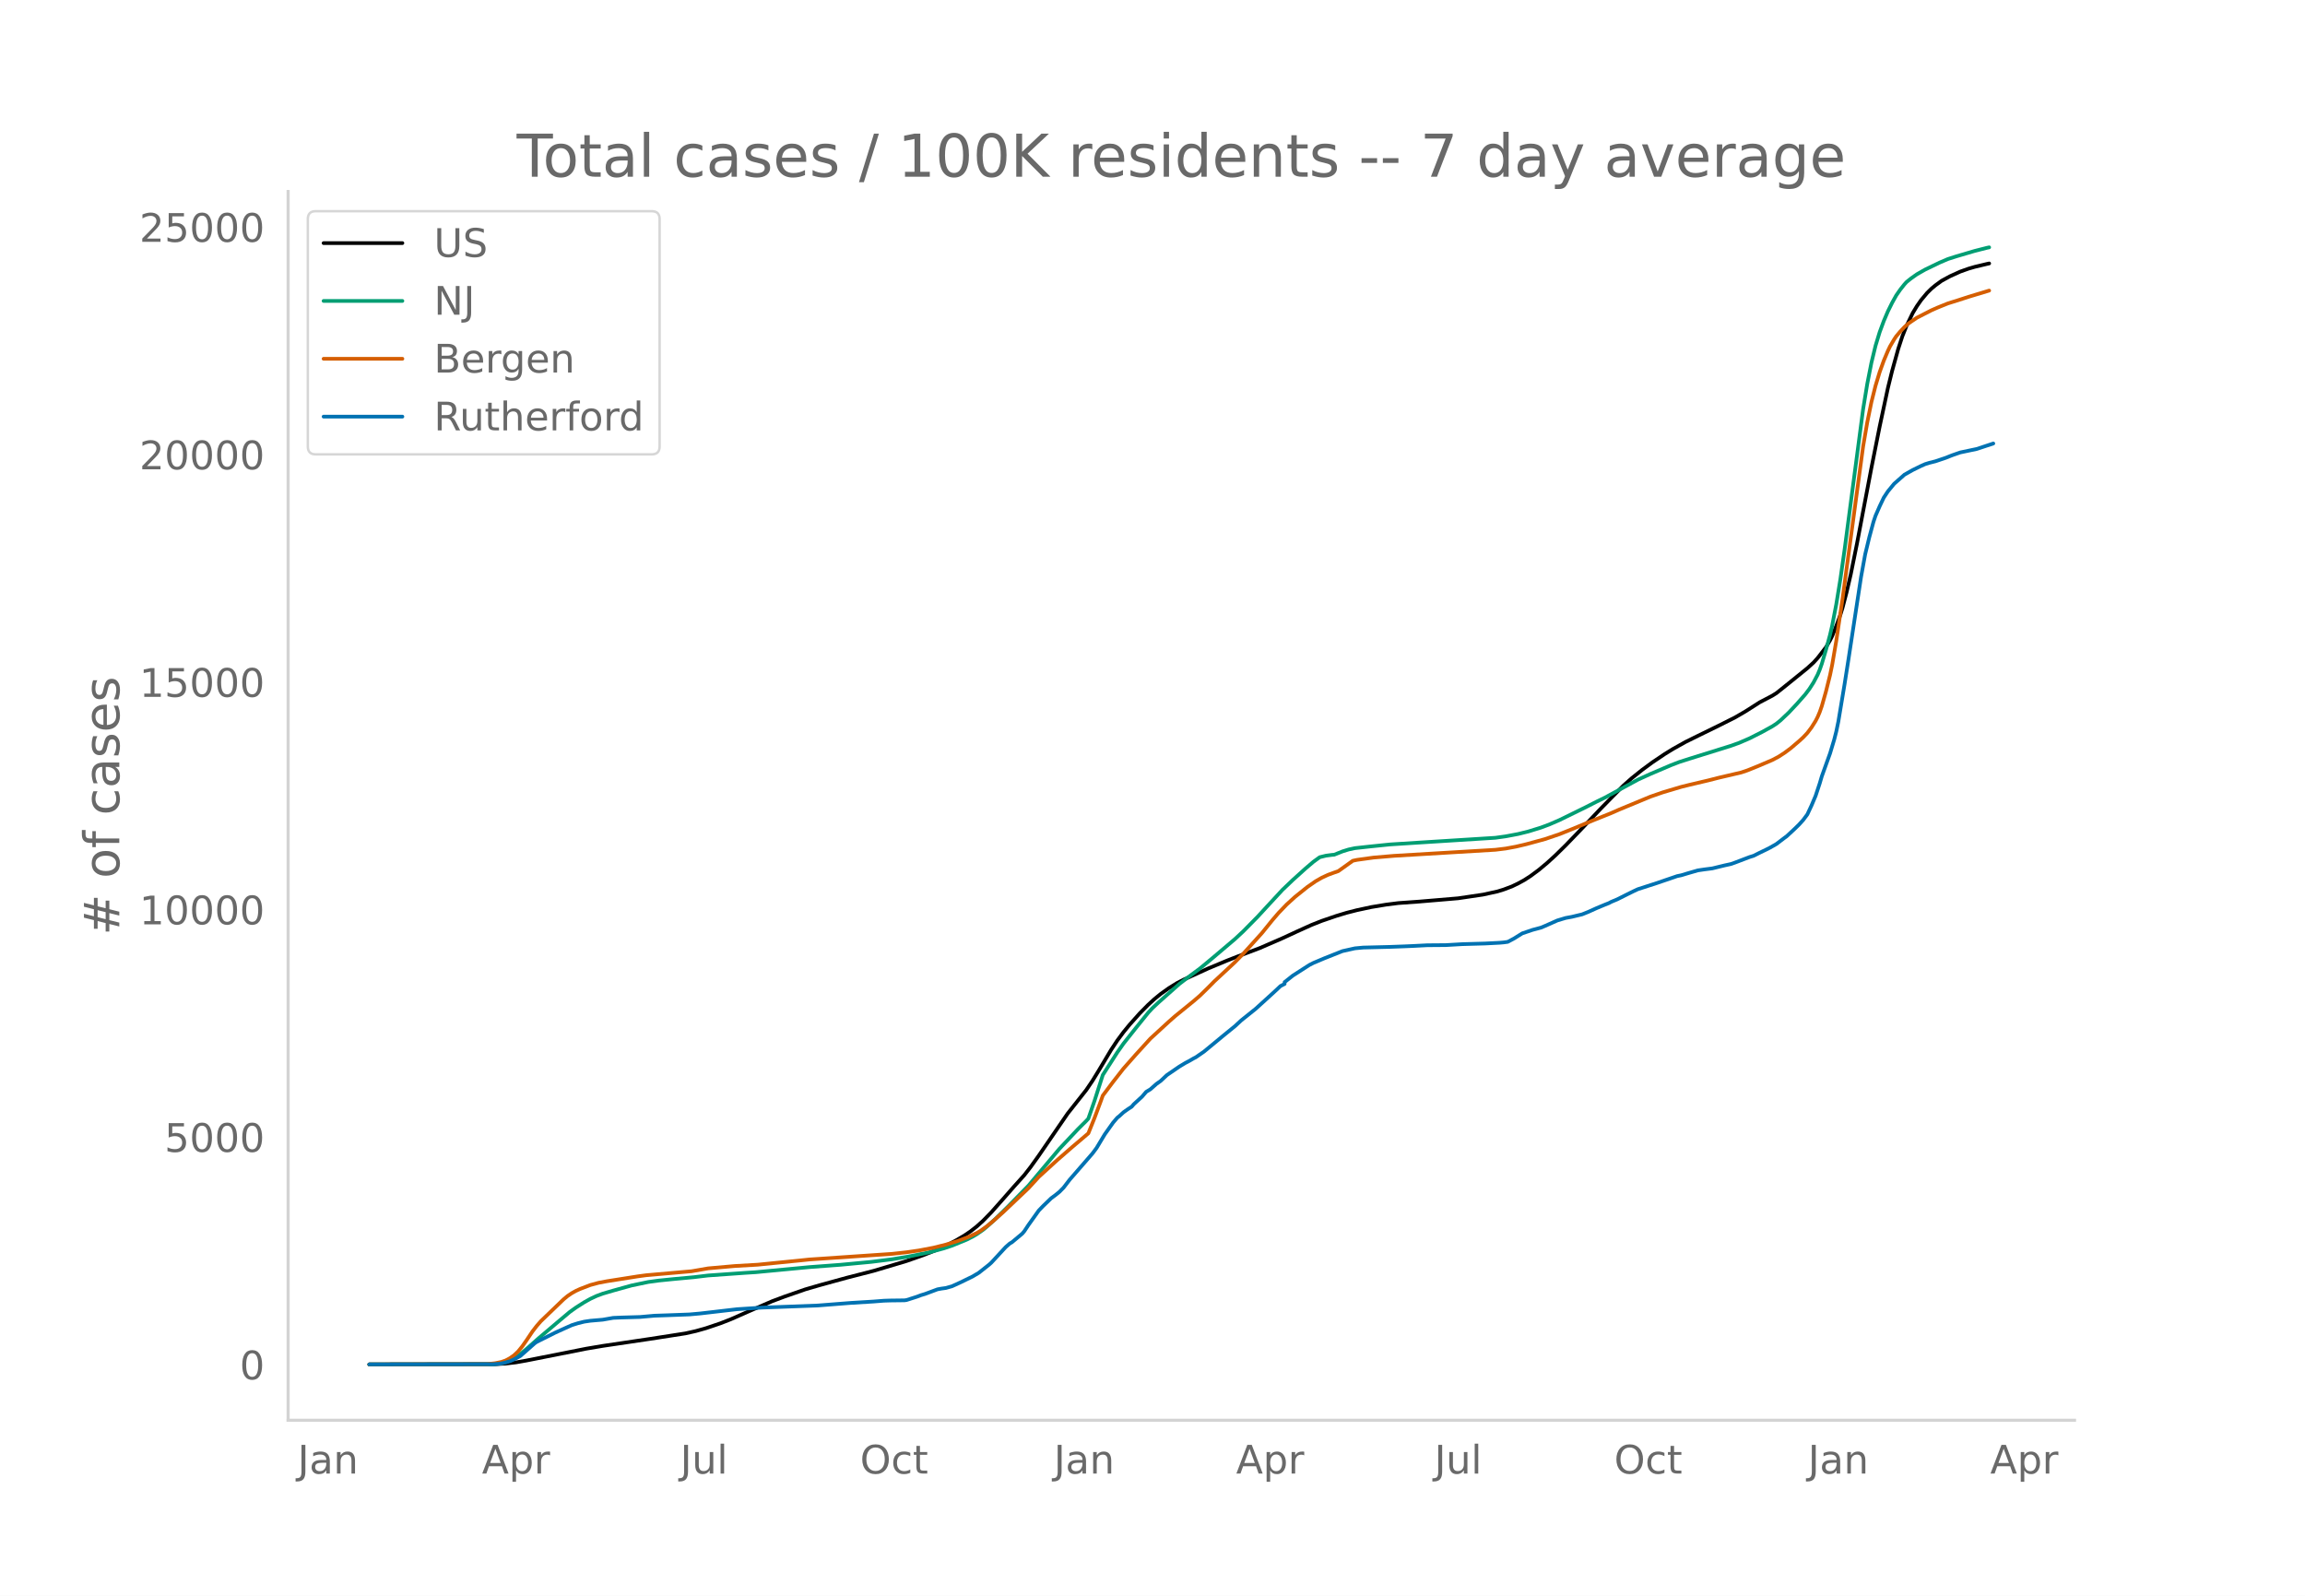
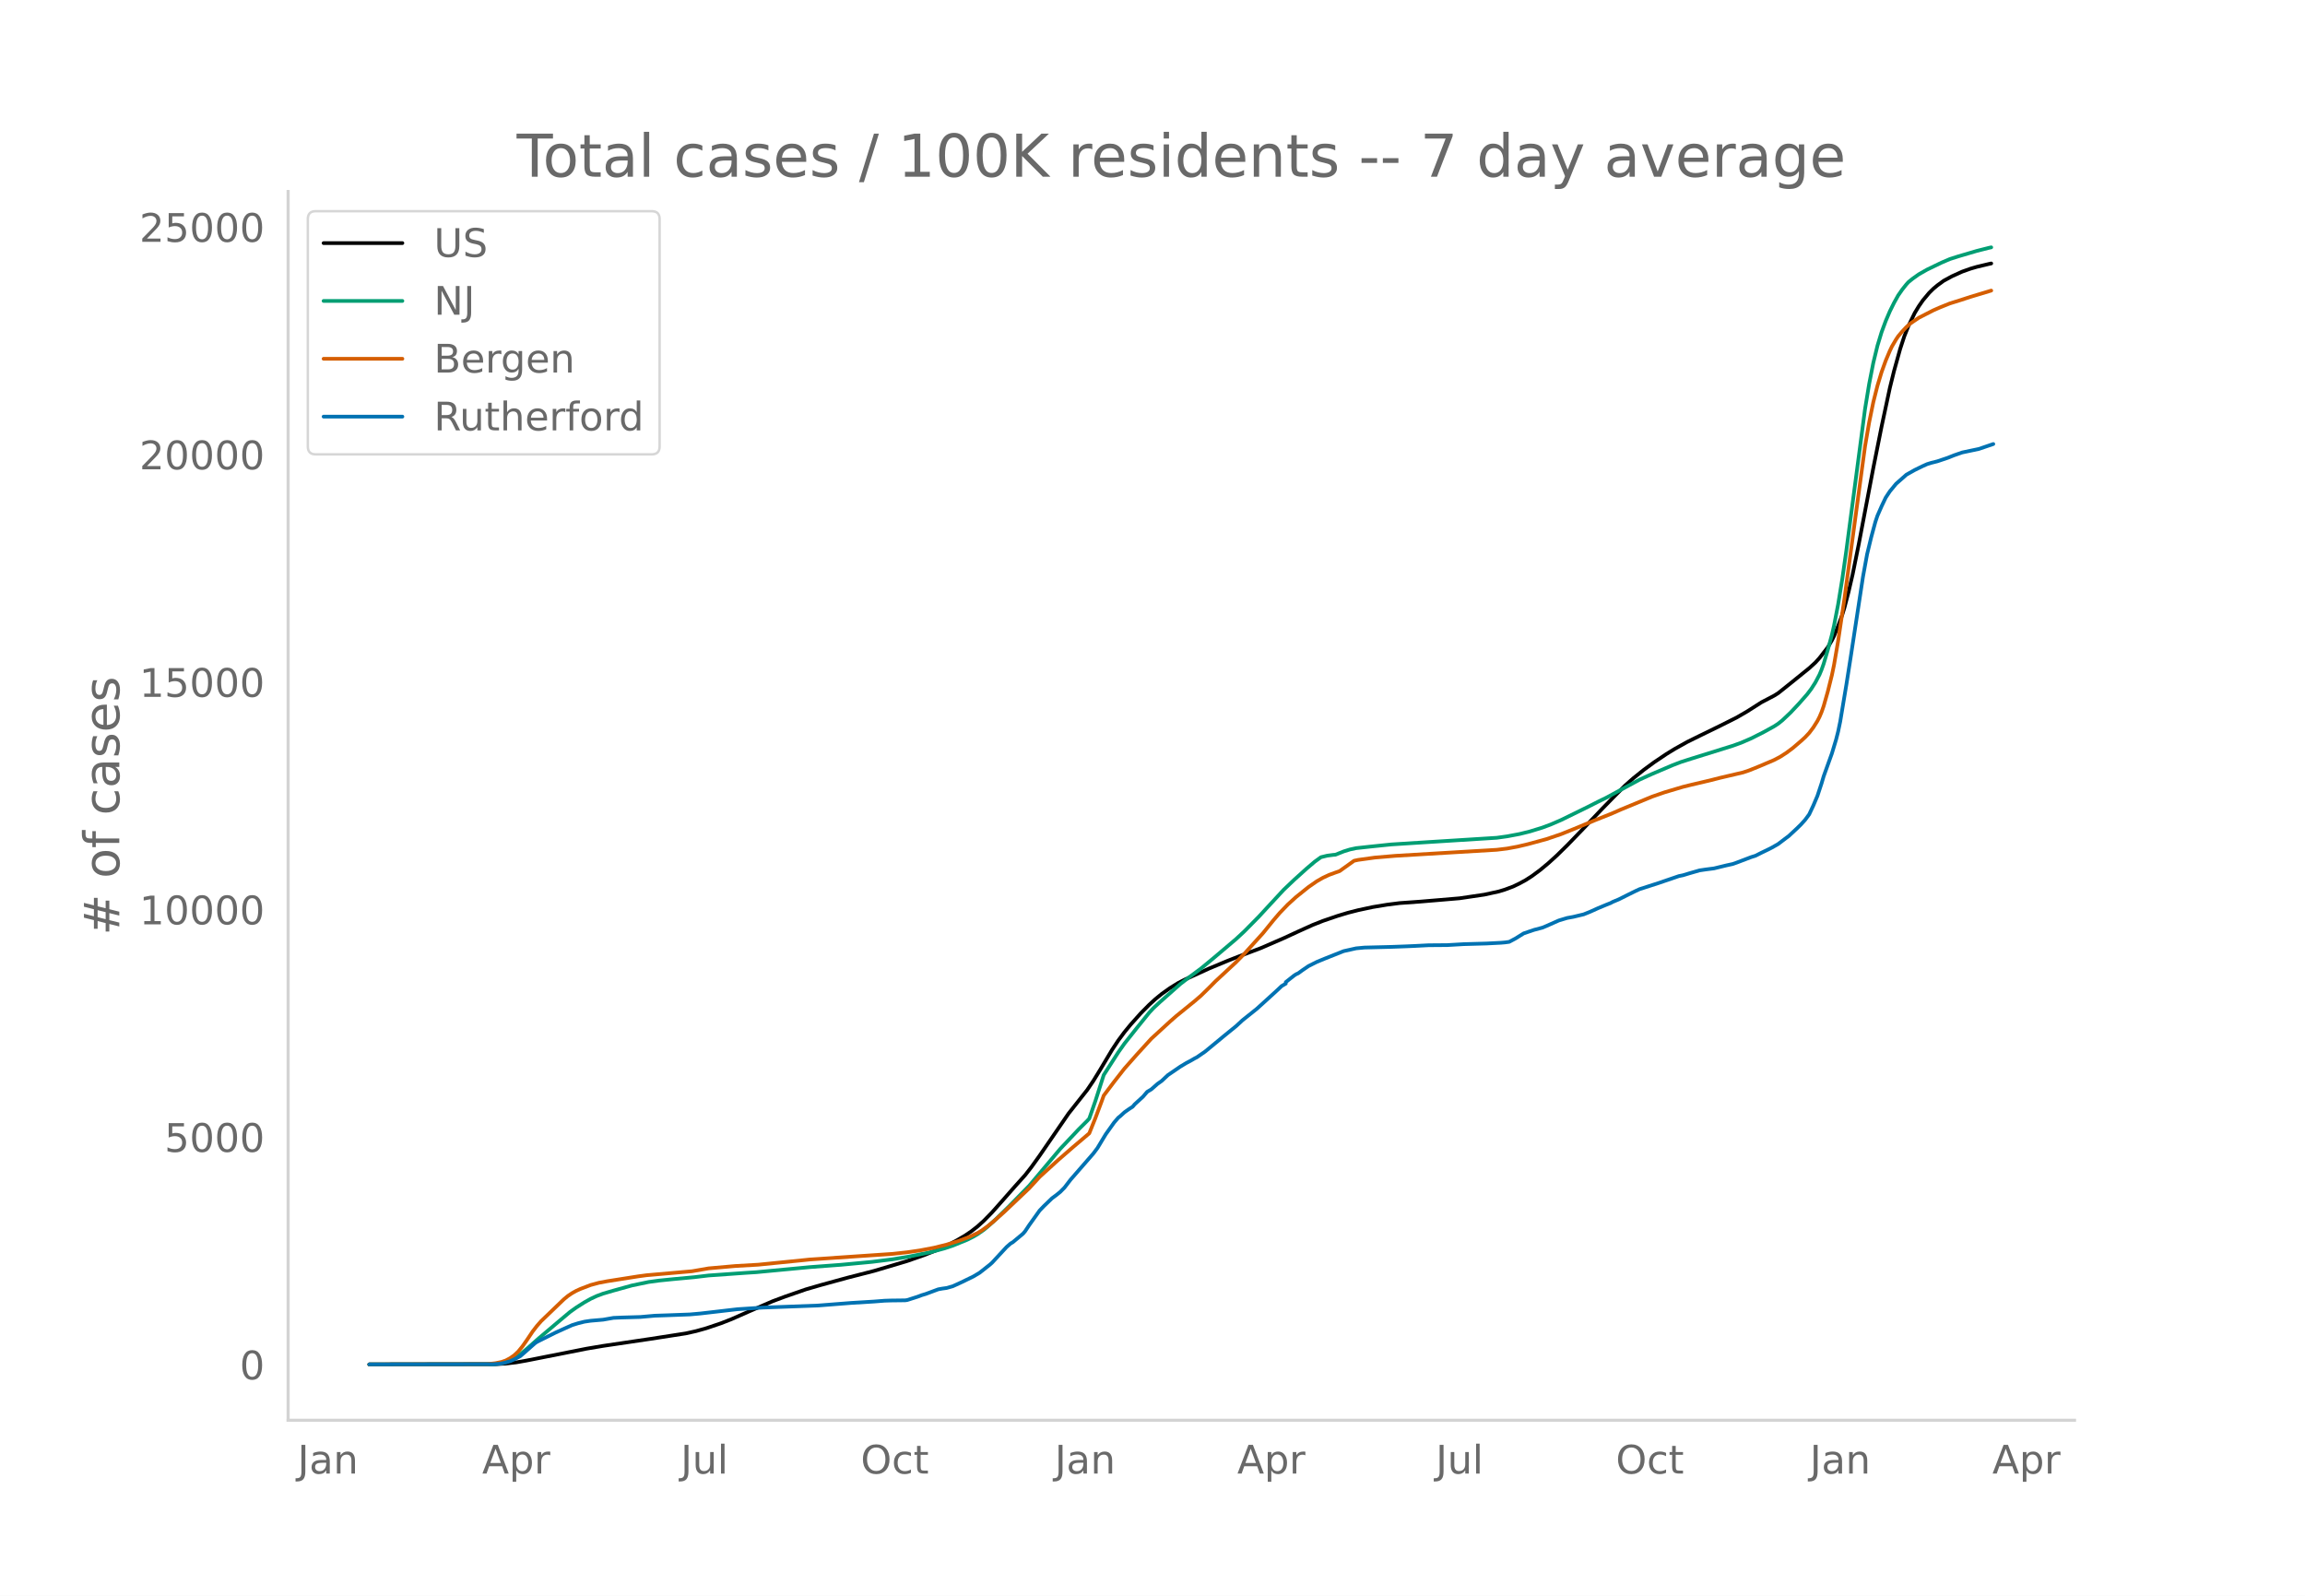
<svg xmlns="http://www.w3.org/2000/svg" xmlns:xlink="http://www.w3.org/1999/xlink" height="864" viewBox="0 0 936 648" width="1248">
  <defs>
    <style>*{stroke-linecap:butt;stroke-linejoin:round}</style>
  </defs>
  <g id="figure_1">
    <path d="M0 648h936V0H0z" style="fill:#fff" id="patch_1" />
    <g id="axes_1">
      <path d="M117 576.72h725.4V77.76H117z" style="fill:none" id="patch_2" />
-       <path clip-path="url(#p0d117b46ee)" d="m149.973 554.04 51.179-.086 4.195-.245 4.195-.492 4.195-.742 24.33-4.816 6.713-1.13 19.297-2.863 14.263-2.218 4.195-.939 4.195-1.183 5.873-1.987 4.195-1.642 6.712-2.964 10.068-4.356 5.034-1.883 8.39-2.918 5.873-1.71 10.907-2.997 10.907-2.799 13.424-4.005 6.712-2.346 5.873-2.325 3.356-1.54 4.195-2.182 3.356-1.962 2.517-1.713 2.517-1.974 2.517-2.27 3.356-3.436 4.195-4.728 5.034-5.734 4.195-4.664 2.517-3.228 3.356-4.68 11.746-17.118 7.551-9.561 2.517-3.725 2.517-4.098 5.034-8.434 2.517-3.811 2.517-3.4 2.517-3.07 4.195-4.692 3.356-3.392 2.517-2.302 2.517-2.055 3.356-2.394 3.356-2.076 2.517-1.305 10.068-4.592 7.551-3.15 4.195-1.648 9.229-3.485 9.229-4.01 5.873-2.716 5.873-2.654 4.195-1.658 5.873-2.009 4.195-1.269 4.195-1.07 5.873-1.26 5.873-.974 5.034-.64 2.517-.18 5.873-.422 7.551-.634 8.39-.712 10.068-1.49 5.873-1.287 2.517-.774 3.356-1.261 2.517-1.216 2.517-1.375 2.517-1.623 3.356-2.488 3.356-2.798 3.356-3.056 4.195-4.116 5.873-6.082 8.39-8.833 4.195-4.292 5.034-5.084 3.356-2.979 4.195-3.362 4.195-3.088 5.034-3.387 3.356-2.061 5.034-2.818 5.034-2.49 8.39-4.102 6.712-3.37 4.195-2.44 5.873-3.746 2.517-1.312 2.517-1.318 1.678-1.045 5.034-4.026 7.551-6.117 2.517-2.294 1.678-1.853 3.356-4.344 1.678-2.846.84-1.697 1.677-4.12 1.678-4.576.84-2.708 1.677-6.404 1.678-7.22 2.517-12.447 2.517-13.23 3.356-17.571 3.356-16.811 3.356-15.702 1.678-6.804 2.517-9.063 1.678-5.12 1.678-4.192 2.517-5.211 1.678-2.775 1.678-2.423 2.517-3.008 1.678-1.655 1.678-1.4 2.517-1.834 3.356-1.827 4.195-1.905 3.356-1.193 2.517-.734 5.034-1.204.84-.179h0" style="fill:none;stroke:#000;stroke-linecap:round;stroke-width:1.5" id="line2d_1" />
-       <path clip-path="url(#p0d117b46ee)" d="m149.973 554.04 49.5-.08 2.518-.17 2.517-.402 1.678-.527 1.678-.75 1.678-.977 1.678-1.183 2.517-2.127 5.034-4.44 8.39-7.103 4.195-3.525 2.517-1.799 3.356-2.139 2.517-1.407 2.517-1.171 2.517-.936 4.195-1.231 7.55-2.097 6.713-1.397 4.195-.575 5.873-.596 8.39-.777 5.873-.699 15.102-1.068 4.195-.265 21.814-2.066 12.585-.942 12.585-1.186 8.39-1.056 6.712-1.113 8.39-1.703 5.873-1.59 3.356-1.116 5.873-2.394 2.517-1.264 1.678-.99 2.517-1.753 1.678-1.392 3.356-3.054 5.034-4.93 8.39-8.582 12.585-14.971 7.551-8.007 3.356-3.34.839-.918 2.517-7.254 3.356-10.455 5.873-9.162 2.517-3.577 5.034-6.35 5.034-6.236 1.678-1.814 2.517-2.352 8.39-7.449 3.356-2.573 5.034-3.726 5.034-4.167 9.229-7.827 3.356-3.126 5.873-5.961 3.356-3.65 6.712-7.256 4.195-3.994 5.034-4.548 3.356-2.855 2.517-1.817 2.517-.617 2.517-.333.84-.063 3.355-1.34 2.517-.782 2.517-.541 5.873-.643 8.39-.864 12.585-.803 30.204-1.902 4.195-.584 5.034-.947 4.195-1.038 5.034-1.553 3.356-1.247 4.195-1.815 10.907-5.345 4.195-2.136 3.356-1.641 6.712-3.652 6.712-3.645 5.034-2.29 8.39-3.581 3.356-1.293 4.195-1.342 16.78-5.237 3.356-1.204 4.195-1.813 5.034-2.55 4.195-2.315 1.678-1.09 1.678-1.347 3.356-3.174 3.356-3.58 3.356-3.816 1.678-2.214 1.678-2.626 1.678-3.188.84-2.021.838-2.364 1.678-5.634 1.678-6.194.84-3.63 1.677-8.712 1.678-10.285 1.678-11.791 7.551-57.223 1.678-10.212 1.678-8.549 1.678-6.917 1.678-5.527 1.678-4.536 1.678-3.938 1.678-3.393 1.678-3.025 1.678-2.42 1.678-2.108.84-.924 1.677-1.355 2.517-1.791 3.356-1.91 5.873-2.838 3.356-1.439 3.356-1.077 7.551-2.227 5.034-1.276.84-.176h0" style="fill:none;stroke:#009e73;stroke-linecap:round;stroke-width:1.5" id="line2d_2" />
-       <path clip-path="url(#p0d117b46ee)" d="m149.973 554.04 47.823-.105 3.356-.387 2.517-.524 1.678-.586 1.678-.903 1.678-1.156 1.678-1.576 1.678-2.062 1.678-2.378 2.517-3.752 1.678-2.17 1.678-1.933 9.229-8.877 1.678-1.388 1.678-1.129 1.678-.94 1.678-.766 4.195-1.608 3.356-.906 3.356-.628 12.585-1.984 3.356-.45 18.458-1.623 6.712-1.164 10.907-.963 9.229-.53 18.458-1.852 2.517-.266 33.56-2.281 5.873-.645 5.034-.73 5.873-1.114 5.034-1.249 5.034-1.547 4.195-1.573 3.356-1.599 1.678-.999 2.517-1.83 2.517-2.078 4.195-3.749 10.068-9.548 4.195-4.581 7.551-6.882 5.873-5.112 6.712-5.704 2.517-6.26 2.517-6.73.839-2.357 4.195-5.577 4.195-5.366 5.034-5.702 5.873-6.447 4.195-3.851 3.356-3.084 2.517-2.213 7.551-6.14 2.517-2.17 3.356-3.285 2.517-2.554 8.39-7.795 3.356-3.425 7.551-8.354 4.195-5.183 2.517-2.945 3.356-3.495 3.356-3.054 5.034-4.043 3.356-2.333 2.517-1.44 2.517-1.17 2.517-.922 1.678-.58 5.873-4.207 1.678-.36 6.712-.933 8.39-.715 41.111-2.45 4.195-.51 4.195-.777 4.195-.99 7.551-2.064 5.873-1.99 5.034-2.025 8.39-3.487 7.551-3.029 3.356-1.48 12.585-5.21 5.034-1.751 7.551-2.248 3.356-.831 7.551-1.775 4.195-1.07 9.23-2.162 2.516-.848 4.195-1.694 5.873-2.5 2.517-1.323 2.517-1.627 2.517-1.871 3.356-2.869 1.678-1.533 1.678-1.782 1.678-2.218 1.678-2.666.84-1.638.838-1.984.84-2.402 1.677-5.897 1.678-6.73.84-4.062 1.677-9.777 2.517-16.908 8.39-62.109 1.678-9.75 1.678-8.189 1.678-6.662 1.678-5.55 1.678-4.649 1.678-3.992.84-1.76 1.677-2.846.84-1.262 1.677-1.994 1.678-1.776 1.678-1.502 3.356-2.273 5.873-3.01 2.517-1.113 4.195-1.696 4.195-1.31 4.195-1.37 8.39-2.533h0" style="fill:none;stroke:#d55e00;stroke-linecap:round;stroke-width:1.5" id="line2d_3" />
-       <path clip-path="url(#p0d117b46ee)" d="m149.973 554.04 50.34-.087 2.517-.173 1.678-.317 2.517-.707 1.678-.735 2.517-1.341 1.678-1.457 4.195-3.72.839-.592 7.55-3.778 4.196-1.904 2.517-1.125 2.517-.793 2.517-.62 2.517-.375 5.034-.433 4.195-.735 3.356-.144 7.55-.217 5.874-.519 5.034-.173 5.873-.216 3.356-.13 4.195-.375 15.102-1.745 7.55-.49 2.518-.159 22.653-.85 13.424-1.054 9.229-.562 4.195-.332 2.517-.086 5.873-.072.839-.116 4.195-1.341 1.678-.635 1.678-.504 5.034-1.875 1.678-.303 1.678-.23 2.517-.707 3.356-1.529 5.034-2.452 2.517-1.5 4.195-3.316.839-.75 5.873-6.36 1.678-1.471.839-.476 4.195-3.505.839-.98 1.678-2.524 4.195-5.884 1.678-1.745 3.356-3.245 1.678-1.24 1.678-1.356 1.678-1.702 2.517-3.273 9.229-10.614 1.678-2.25 1.678-2.798 1.678-2.783 3.356-4.716 1.678-1.961.839-.664 1.678-1.543 1.678-1.197 1.678-1.096.839-.995 3.356-3.072 1.678-1.961 1.678-1.01 2.517-2.22 1.678-1.183 2.517-2.365 5.034-3.447 2.517-1.514 1.678-.88 1.678-.98.839-.419 3.356-2.322 7.551-6.244 1.678-1.37 3.356-2.726 2.517-2.336 5.873-4.702 6.712-6.1 1.678-1.543 1.678-1.587 1.678-.865v-.735l3.356-2.654 6.712-4.312 1.678-.85 1.678-.707 2.517-1.068 7.551-3 5.034-1.124 3.356-.317 10.907-.274 5.873-.217 3.356-.144 5.873-.303 7.551-.058 6.712-.389 9.23-.26 5.872-.302 1.678-.145 1.678-.23 2.517-1.342 3.356-2.09 4.195-1.428 3.356-.894 1.678-.693 5.034-2.235 3.356-1.01 2.517-.461 4.195-1.01 2.517-1.01 3.356-1.513 3.356-1.4 1.678-.663.84-.461 2.516-1.053 4.195-2.105 2.517-1.24 1.678-.78 7.551-2.437 8.39-2.87 1.678-.346 2.517-.764 4.195-1.211 2.517-.375 3.356-.433 5.034-1.226 2.517-.548 1.678-.591 5.873-2.235 1.678-.52 2.517-1.269 2.517-1.211 1.678-.851 2.517-1.442 3.356-2.553.84-.605 3.355-3.116 1.678-1.644 1.678-1.86 1.678-2.264 1.678-3.577 1.678-3.966 1.678-5.076.84-2.841 3.355-9.33 1.678-5.567.84-3.289.838-4.023 2.517-15.114 1.678-10.686 5.034-32.982 1.678-9.201 1.678-6.923 1.678-6.2.84-2.496 1.677-3.836 1.678-3.533 1.678-2.538 2.517-3.058 4.195-3.706 3.356-1.89 3.356-1.643 1.678-.75 1.678-.52 2.517-.634 4.195-1.413 2.517-1.01 3.356-1.168 6.712-1.413 6.712-2.221h0" style="fill:none;stroke:#0072b2;stroke-linecap:round;stroke-width:1.5" id="line2d_4" />
+       <path clip-path="url(#pd4fbe1d8a5)" d="m149.973 554.04 51.244-.086 4.2-.245 4.2-.492 4.201-.742 24.362-4.816 6.72-1.13 19.322-2.863 14.281-2.218 4.2-.939 4.201-1.183 5.88-1.987 4.2-1.642 6.721-2.964 10.081-4.356 5.04-1.883 8.401-2.918 5.88-1.71 10.922-2.997 10.92-2.799 13.442-4.005 6.72-2.346 5.88-2.325 3.361-1.54 4.2-2.182 3.36-1.962 2.52-1.713 2.521-1.974 2.52-2.27 3.36-3.436 4.201-4.728 5.04-5.734 4.2-4.664 2.521-3.228 3.36-4.68 11.761-17.118 7.56-9.561 2.521-3.725 2.52-4.098 5.04-8.434 2.52-3.811 2.521-3.4 2.52-3.07 4.2-4.692 3.36-3.392 2.521-2.302 2.52-2.055 3.36-2.394 3.36-2.076 2.521-1.305 10.08-4.592 7.562-3.15 4.2-1.648 9.24-3.485 9.241-4.01 5.88-2.716 5.881-2.654 4.2-1.658 5.881-2.009 4.2-1.269 4.2-1.07 5.881-1.26 5.88-.974 5.041-.64 2.52-.18 5.881-.422 7.56-.634 8.401-.712 10.081-1.49 5.88-1.287 2.52-.774 3.361-1.261 2.52-1.216 2.52-1.375 2.52-1.623 3.361-2.488 3.36-2.798 3.36-3.056 4.201-4.116 5.88-6.082 8.401-8.833 4.2-4.292 5.04-5.084 3.361-2.979 4.2-3.362 4.2-3.088 5.041-3.387 3.36-2.061 5.041-2.818 5.04-2.49 8.401-4.102 6.72-3.37 4.201-2.44 5.88-3.746 2.52-1.312 2.52-1.318 1.681-1.045 5.04-4.026 7.561-6.117 2.52-2.294 1.68-1.853 3.36-4.344 1.68-2.846.84-1.697 1.681-4.12 1.68-4.576.84-2.708 1.68-6.404 1.68-7.22 2.52-12.447 2.521-13.23 3.36-17.571 3.36-16.811 3.36-15.702 1.68-6.804 2.521-9.063 1.68-5.12 1.68-4.192 2.52-5.211 1.68-2.775 1.68-2.423 2.521-3.008 1.68-1.655 1.68-1.4 2.52-1.834 3.36-1.827 4.201-1.905 3.36-1.193 2.52-.734 5.041-1.204.84-.179h0" style="fill:none;stroke:#000;stroke-linecap:round;stroke-width:1.5" id="line2d_1" />
+       <path clip-path="url(#pd4fbe1d8a5)" d="m149.973 554.04 49.564-.08 2.52-.17 2.52-.402 1.68-.527 1.68-.75 1.68-.977 1.68-1.183 2.521-2.127 5.04-4.44 8.401-7.103 4.2-3.525 2.52-1.799 3.361-2.139 2.52-1.407 2.52-1.171 2.52-.936 4.2-1.231 7.562-2.097 6.72-1.397 4.2-.575 5.88-.596 8.402-.777 5.88-.699 15.121-1.068 4.2-.265 21.843-2.066 12.6-.942 12.602-1.186 8.4-1.056 6.72-1.113 8.402-1.703 5.88-1.59 3.36-1.116 5.88-2.394 2.521-1.264 1.68-.99 2.52-1.753 1.68-1.392 3.36-3.054 5.041-4.93 8.4-8.582 12.602-14.971 7.56-8.007 3.36-3.34.84-.918 2.521-7.254 3.36-10.455 5.88-9.162 2.521-3.577 5.04-6.35 5.04-6.236 1.681-1.814 2.52-2.352 8.401-7.449 3.36-2.573 5.04-3.726 5.041-4.167 9.24-7.827 3.361-3.126 5.88-5.961 3.36-3.65 6.721-7.256 4.2-3.994 5.041-4.548 3.36-2.855 2.52-1.817 2.52-.617 2.521-.333.84-.063 3.36-1.34 2.52-.782 2.52-.541 5.881-.643 8.401-.864 12.601-.803 30.243-1.902 4.2-.584 5.04-.947 4.2-1.038 5.041-1.553 3.36-1.247 4.2-1.815 10.922-5.345 4.2-2.136 3.36-1.641 6.72-3.652 6.721-3.645 5.04-2.29 8.402-3.581 3.36-1.293 4.2-1.342 16.802-5.237 3.36-1.204 4.2-1.813 5.04-2.55 4.2-2.315 1.681-1.09 1.68-1.347 3.36-3.174 3.36-3.58 3.361-3.816 1.68-2.214 1.68-2.626 1.68-3.188.84-2.021.84-2.364 1.68-5.634 1.68-6.194.84-3.63 1.681-8.712 1.68-10.285 1.68-11.791 7.561-57.223 1.68-10.212 1.68-8.549 1.68-6.917 1.68-5.527 1.68-4.536 1.68-3.938 1.68-3.393 1.681-3.025 1.68-2.42 1.68-2.108.84-.924 1.68-1.355 2.52-1.791 3.361-1.91 5.88-2.838 3.36-1.439 3.361-1.077 7.56-2.227 5.041-1.276.84-.176h0" style="fill:none;stroke:#009e73;stroke-linecap:round;stroke-width:1.5" id="line2d_2" />
+       <path clip-path="url(#pd4fbe1d8a5)" d="m149.973 554.04 47.884-.105 3.36-.387 2.52-.524 1.68-.586 1.68-.903 1.68-1.156 1.68-1.576 1.68-2.062 1.681-2.378 2.52-3.752 1.68-2.17 1.68-1.933 9.241-8.877 1.68-1.388 1.68-1.129 1.68-.94 1.68-.766 4.201-1.608 3.36-.906 3.36-.628 12.602-1.984 3.36-.45 18.482-1.623 6.72-1.164 10.921-.963 9.24-.53 18.482-1.852 2.52-.266 33.603-2.281 5.88-.645 5.041-.73 5.88-1.114 5.041-1.249 5.04-1.547 4.2-1.573 3.361-1.599 1.68-.999 2.52-1.83 2.52-2.078 4.201-3.749 10.08-9.548 4.201-4.581 7.56-6.882 5.881-5.112 6.72-5.704 2.521-6.26 2.52-6.73.84-2.357 4.2-5.577 4.201-5.366 5.04-5.702 5.881-6.447 4.2-3.851 3.36-3.084 2.52-2.213 7.561-6.14 2.52-2.17 3.36-3.285 2.521-2.554 8.4-7.795 3.361-3.425 7.56-8.354 4.201-5.183 2.52-2.945 3.36-3.495 3.36-3.054 5.041-4.043 3.36-2.333 2.52-1.44 2.521-1.17 2.52-.922 1.68-.58 5.88-4.207 1.68-.36 6.721-.933 8.401-.715 41.164-2.45 4.2-.51 4.2-.777 4.2-.99 7.561-2.064 5.88-1.99 5.041-2.025 8.4-3.487 7.561-3.029 3.36-1.48 12.602-5.21 5.04-1.751 7.56-2.248 3.361-.831 7.56-1.775 4.201-1.07 9.24-2.162 2.521-.848 4.2-1.694 5.88-2.5 2.521-1.323 2.52-1.627 2.52-1.871 3.36-2.869 1.681-1.533 1.68-1.782 1.68-2.218 1.68-2.666.84-1.638.84-1.984.84-2.402 1.68-5.897 1.68-6.73.84-4.062 1.681-9.777 2.52-16.908 8.401-62.109 1.68-9.75 1.68-8.189 1.68-6.662 1.68-5.55 1.68-4.649 1.68-3.992.84-1.76 1.681-2.846.84-1.262 1.68-1.994 1.68-1.776 1.68-1.502 3.36-2.273 5.881-3.01 2.52-1.113 4.2-1.696 4.201-1.31 4.2-1.37 8.401-2.533h0" style="fill:none;stroke:#d55e00;stroke-linecap:round;stroke-width:1.5" id="line2d_3" />
+       <path clip-path="url(#pd4fbe1d8a5)" d="m149.973 554.04 50.404-.087 2.52-.173 1.68-.317 2.52-.707 1.68-.735 2.52-1.341 1.68-1.457 4.201-3.72.84-.592 7.561-3.778 4.2-1.904 2.52-1.125 2.52-.793 2.521-.62 2.52-.375 5.04-.433 4.2-.735 3.361-.144 7.56-.217 5.881-.519 5.04-.173 5.881-.216 3.36-.13 4.2-.375 15.122-1.745 7.56-.49 2.52-.159 22.683-.85 13.44-1.054 9.242-.562 4.2-.332 2.52-.086 5.88-.072.84-.116 4.201-1.341 1.68-.635 1.68-.504 5.04-1.875 1.681-.303 1.68-.23 2.52-.707 3.36-1.529 5.041-2.452 2.52-1.5 4.2-3.316.84-.75 5.881-6.36 1.68-1.471.84-.476 4.2-3.505.84-.98 1.68-2.524 4.201-5.884 1.68-1.745 3.36-3.245 1.68-1.24 1.68-1.356 1.681-1.702 2.52-3.273 9.241-10.614 1.68-2.25 1.68-2.798 1.68-2.783 3.36-4.716 1.68-1.961.841-.664 1.68-1.543 1.68-1.197 1.68-1.096.84-.995 3.36-3.072 1.68-1.961 1.681-1.01 2.52-2.22 1.68-1.183 2.52-2.365 5.041-3.447 2.52-1.514 1.68-.88 1.68-.98.84-.419 3.36-2.322 7.561-6.244 1.68-1.37 3.36-2.726 2.521-2.336 5.88-4.702 6.721-6.1 1.68-1.543 1.68-1.587 1.68-.995v-.605l3.36-2.654.84-.548.84-.375 1.681-1.226 2.52-1.716 3.36-1.687 3.36-1.385 7.561-3 5.04-1.124 3.361-.317 10.921-.274 5.88-.217 3.36-.144 5.881-.303 7.56-.058 6.721-.389 9.241-.26 5.88-.302 1.68-.145 1.681-.23 2.52-1.342 3.36-2.09 4.2-1.428 3.361-.894 1.68-.693 5.04-2.235 3.361-1.01 2.52-.461 4.2-1.01 2.52-1.01 3.361-1.513 3.36-1.4 1.68-.663.84-.461 2.52-1.053 4.201-2.105 2.52-1.24 1.68-.78 7.561-2.437 8.4-2.87 1.68-.346 2.521-.764 4.2-1.211 2.52-.375 3.36-.433 5.041-1.226 2.52-.548 1.68-.591 5.881-2.235 1.68-.52 2.52-1.269 2.52-1.211 1.68-.851 2.521-1.442 3.36-2.553.84-.605 3.36-3.116 1.68-1.644 1.681-1.86 1.68-2.264 1.68-3.577 1.68-3.966 1.68-5.076.84-2.841 3.36-9.33 1.681-5.567.84-3.289.84-4.023 2.52-15.114 1.68-10.686 5.04-32.982 1.681-9.201 1.68-6.923 1.68-6.2.84-2.496 1.68-3.836 1.68-3.533 1.68-2.538 2.521-3.058 4.2-3.706 3.36-1.89 3.36-1.643 1.681-.75 1.68-.52 2.52-.634 4.2-1.413 2.521-1.01 3.36-1.168 6.72-1.413 5.881-2.005h0" style="fill:none;stroke:#0072b2;stroke-linecap:round;stroke-width:1.5" id="line2d_4" />
      <path d="M117 576.72V77.76" style="fill:none;stroke:#d3d3d3;stroke-linecap:square;stroke-linejoin:miter;stroke-width:1.25" id="patch_3" />
      <path d="M117 576.72h725.4" style="fill:none;stroke:#d3d3d3;stroke-linecap:square;stroke-linejoin:miter;stroke-width:1.25" id="patch_4" />
      <g id="matplotlib.axis_1">
        <g id="xtick_1">
-           <g style="fill:#696969" transform="matrix(.16 0 0 -.16 120.86 598.378)" id="text_1">
+           <g style="fill:#696969" transform="matrix(.16 0 0 -.16 120.839 598.378)" id="text_1">
            <defs>
              <path d="M9.813 72.906h9.859V5.078q0-13.187-5-19.14-5-5.954-16.094-5.954h-3.75v8.297h3.078q6.531 0 9.219 3.672Q9.813-4.39 9.813 5.078z" id="DejaVuSans-74" />
              <path d="M34.281 27.484q-10.89 0-15.093-2.484-4.204-2.484-4.204-8.5 0-4.781 3.157-7.594 3.156-2.797 8.562-2.797 7.485 0 12 5.297 4.516 5.297 4.516 14.078v2zm17.922 3.72V0H43.22v8.297Q40.14 3.328 35.547.953q-4.594-2.375-11.234-2.375-8.391 0-13.36 4.719Q6 8.016 6 15.922q0 9.219 6.172 13.906 6.187 4.688 18.437 4.688h12.61v.89q0 6.203-4.078 9.594-4.078 3.39-11.453 3.39-4.688 0-9.141-1.124-4.438-1.125-8.531-3.375v8.312q4.921 1.906 9.562 2.844 4.64.953 9.031.953 11.875 0 17.735-6.156 5.86-6.14 5.86-18.64z" id="DejaVuSans-97" />
              <path d="M54.89 33.016V0h-8.984v32.719q0 7.765-3.031 11.61-3.031 3.858-9.078 3.858-7.281 0-11.484-4.64-4.204-4.625-4.204-12.64V0H9.08v54.688h9.03v-8.5q3.235 4.937 7.594 7.374Q30.078 56 35.797 56q9.422 0 14.25-5.828 4.844-5.828 4.844-17.156z" id="DejaVuSans-110" />
            </defs>
            <use xlink:href="#DejaVuSans-74" />
            <use x="29.492" xlink:href="#DejaVuSans-97" />
            <use x="90.771" xlink:href="#DejaVuSans-110" />
          </g>
        </g>
        <g id="xtick_2">
-           <g style="fill:#696969" transform="matrix(.16 0 0 -.16 195.702 598.378)" id="text_2">
+           <g style="fill:#696969" transform="matrix(.16 0 0 -.16 195.778 598.378)" id="text_2">
            <defs>
              <path d="M34.188 63.188 20.797 26.906h26.812zm-5.579 9.718h11.188L67.578 0h-10.25l-6.64 18.703h-32.86L11.188 0H.78z" id="DejaVuSans-65" />
              <path d="M18.11 8.203v-29H9.077v75.484h9.031v-8.296q2.844 4.875 7.157 7.234Q29.594 56 35.594 56q9.968 0 16.187-7.906 6.235-7.907 6.235-20.797T51.78 6.484q-6.218-7.906-16.187-7.906-6 0-10.328 2.375-4.313 2.375-7.157 7.25zm30.578 19.094q0 9.906-4.079 15.547-4.078 5.64-11.203 5.64-7.14 0-11.218-5.64-4.079-5.64-4.079-15.547 0-9.906 4.078-15.547 4.079-5.64 11.22-5.64 7.124 0 11.202 5.64t4.078 15.547z" id="DejaVuSans-112" />
              <path d="M41.11 46.297q-1.516.875-3.297 1.281Q36.03 48 33.89 48q-7.625 0-11.703-4.953-4.079-4.953-4.079-14.234V0H9.08v54.688h9.03v-8.5q2.844 4.984 7.375 7.39Q30.031 56 36.531 56q.922 0 2.047-.125 1.125-.11 2.484-.36z" id="DejaVuSans-114" />
            </defs>
            <use xlink:href="#DejaVuSans-65" />
            <use x="68.408" xlink:href="#DejaVuSans-112" />
            <use x="131.885" xlink:href="#DejaVuSans-114" />
          </g>
        </g>
        <g id="xtick_3">
-           <g style="fill:#696969" transform="matrix(.16 0 0 -.16 276.238 598.378)" id="text_3">
+           <g style="fill:#696969" transform="matrix(.16 0 0 -.16 276.411 598.378)" id="text_3">
            <defs>
              <path d="M8.5 21.578v33.11h8.984V21.922q0-7.766 3.016-11.656 3.031-3.875 9.094-3.875 7.265 0 11.484 4.64 4.234 4.64 4.234 12.656v31h8.985V0h-8.984v8.406Q42.047 3.422 37.718 1q-4.313-2.422-10.032-2.422-9.421 0-14.312 5.86Q8.5 10.296 8.5 21.578zM31.11 56z" id="DejaVuSans-117" />
              <path d="M9.422 75.984h8.984V0H9.422z" id="DejaVuSans-108" />
            </defs>
            <use xlink:href="#DejaVuSans-74" />
            <use x="29.492" xlink:href="#DejaVuSans-117" />
            <use x="92.871" xlink:href="#DejaVuSans-108" />
          </g>
        </g>
        <g id="xtick_4">
-           <g style="fill:#696969" transform="matrix(.16 0 0 -.16 349.246 598.378)" id="text_4">
+           <g style="fill:#696969" transform="matrix(.16 0 0 -.16 349.518 598.378)" id="text_4">
            <defs>
              <path d="M39.406 66.219q-10.75 0-17.078-8.016-6.312-8-6.312-21.828 0-13.766 6.312-21.781 6.328-8 17.078-8 10.735 0 17.016 8 6.281 8.015 6.281 21.781 0 13.828-6.281 21.828-6.281 8.016-17.016 8.016zm0 8q15.328 0 24.5-10.281 9.188-10.282 9.188-27.563 0-17.234-9.188-27.516-9.172-10.28-24.5-10.28-15.375 0-24.593 10.25-9.204 10.265-9.204 27.546t9.204 27.563q9.218 10.28 24.593 10.28z" id="DejaVuSans-79" />
              <path d="M48.781 52.594v-8.407q-3.812 2.11-7.64 3.157-3.828 1.047-7.735 1.047-8.75 0-13.593-5.547-4.829-5.532-4.829-15.547 0-10.016 4.829-15.563 4.843-5.53 13.593-5.53 3.907 0 7.735 1.046 3.828 1.047 7.64 3.156V2.094Q45.016.344 40.984-.531q-4.015-.89-8.562-.89-12.36 0-19.64 7.765-7.266 7.765-7.266 20.953 0 13.375 7.343 21.031Q20.22 56 33.016 56q4.14 0 8.093-.86 3.953-.843 7.672-2.546z" id="DejaVuSans-99" />
              <path d="M18.313 70.219V54.688h18.5v-6.985h-18.5V18.016q0-6.688 1.828-8.594 1.828-1.906 7.453-1.906h9.218V0h-9.218q-10.407 0-14.36 3.875-3.953 3.89-3.953 14.14v29.688H2.687v6.984h6.594V70.22z" id="DejaVuSans-116" />
            </defs>
            <use xlink:href="#DejaVuSans-79" />
            <use x="78.711" xlink:href="#DejaVuSans-99" />
            <use x="133.691" xlink:href="#DejaVuSans-116" />
          </g>
        </g>
        <g id="xtick_5">
-           <g style="fill:#696969" transform="matrix(.16 0 0 -.16 427.934 598.378)" id="text_5">
+           <g style="fill:#696969" transform="matrix(.16 0 0 -.16 428.304 598.378)" id="text_5">
            <use xlink:href="#DejaVuSans-74" />
            <use x="29.492" xlink:href="#DejaVuSans-97" />
            <use x="90.771" xlink:href="#DejaVuSans-110" />
          </g>
        </g>
        <g id="xtick_6">
-           <g style="fill:#696969" transform="matrix(.16 0 0 -.16 501.937 598.378)" id="text_6">
+           <g style="fill:#696969" transform="matrix(.16 0 0 -.16 502.403 598.378)" id="text_6">
            <use xlink:href="#DejaVuSans-65" />
            <use x="68.408" xlink:href="#DejaVuSans-112" />
            <use x="131.885" xlink:href="#DejaVuSans-114" />
          </g>
        </g>
        <g id="xtick_7">
-           <g style="fill:#696969" transform="matrix(.16 0 0 -.16 582.474 598.378)" id="text_7">
+           <g style="fill:#696969" transform="matrix(.16 0 0 -.16 583.037 598.378)" id="text_7">
            <use xlink:href="#DejaVuSans-74" />
            <use x="29.492" xlink:href="#DejaVuSans-117" />
            <use x="92.871" xlink:href="#DejaVuSans-108" />
          </g>
        </g>
        <g id="xtick_8">
-           <g style="fill:#696969" transform="matrix(.16 0 0 -.16 655.482 598.378)" id="text_8">
+           <g style="fill:#696969" transform="matrix(.16 0 0 -.16 656.143 598.378)" id="text_8">
            <use xlink:href="#DejaVuSans-79" />
            <use x="78.711" xlink:href="#DejaVuSans-99" />
            <use x="133.691" xlink:href="#DejaVuSans-116" />
          </g>
        </g>
        <g id="xtick_9">
-           <g style="fill:#696969" transform="matrix(.16 0 0 -.16 734.17 598.378)" id="text_9">
+           <g style="fill:#696969" transform="matrix(.16 0 0 -.16 734.93 598.378)" id="text_9">
            <use xlink:href="#DejaVuSans-74" />
            <use x="29.492" xlink:href="#DejaVuSans-97" />
            <use x="90.771" xlink:href="#DejaVuSans-110" />
          </g>
        </g>
        <g id="xtick_10">
-           <g style="fill:#696969" transform="matrix(.16 0 0 -.16 808.172 598.378)" id="text_10">
+           <g style="fill:#696969" transform="matrix(.16 0 0 -.16 809.028 598.378)" id="text_10">
            <use xlink:href="#DejaVuSans-65" />
            <use x="68.408" xlink:href="#DejaVuSans-112" />
            <use x="131.885" xlink:href="#DejaVuSans-114" />
          </g>
        </g>
      </g>
      <g id="matplotlib.axis_2">
        <g id="ytick_1">
          <g style="fill:#696969" transform="matrix(.16 0 0 -.16 97.32 560.119)" id="text_11">
            <defs>
              <path d="M31.781 66.406q-7.61 0-11.453-7.5Q16.5 51.422 16.5 36.375q0-14.984 3.828-22.484 3.844-7.5 11.453-7.5 7.672 0 11.5 7.5 3.844 7.5 3.844 22.484 0 15.047-3.844 22.531-3.828 7.5-11.5 7.5zm0 7.813q12.266 0 18.735-9.703 6.468-9.688 6.468-28.141 0-18.406-6.468-28.11-6.47-9.687-18.735-9.687-12.25 0-18.718 9.688-6.47 9.703-6.47 28.109 0 18.453 6.47 28.14Q19.53 74.22 31.78 74.22z" id="DejaVuSans-48" />
            </defs>
            <use xlink:href="#DejaVuSans-48" />
          </g>
        </g>
        <g id="ytick_2">
          <g style="fill:#696969" transform="matrix(.16 0 0 -.16 66.78 467.734)" id="text_12">
            <defs>
              <path d="M10.797 72.906h38.719v-8.312H19.828v-17.86q2.14.735 4.281 1.094 2.157.36 4.313.36 12.203 0 19.328-6.688 7.14-6.688 7.14-18.11 0-11.765-7.328-18.296-7.328-6.516-20.656-6.516-4.593 0-9.36.781-4.75.782-9.827 2.344v9.922q4.39-2.39 9.078-3.563 4.687-1.171 9.906-1.171 8.453 0 13.375 4.437 4.938 4.438 4.938 12.063 0 7.609-4.938 12.047-4.922 4.453-13.375 4.453-3.953 0-7.89-.875-3.922-.875-8.016-2.735z" id="DejaVuSans-53" />
            </defs>
            <use xlink:href="#DejaVuSans-53" />
            <use x="63.623" xlink:href="#DejaVuSans-48" />
            <use x="127.246" xlink:href="#DejaVuSans-48" />
            <use x="190.869" xlink:href="#DejaVuSans-48" />
          </g>
        </g>
        <g id="ytick_3">
          <g style="fill:#696969" transform="matrix(.16 0 0 -.16 56.6 375.349)" id="text_13">
            <defs>
              <path d="M12.406 8.297h16.11v55.625l-17.532-3.516v8.985l17.438 3.515h9.86V8.296H54.39V0H12.406z" id="DejaVuSans-49" />
            </defs>
            <use xlink:href="#DejaVuSans-49" />
            <use x="63.623" xlink:href="#DejaVuSans-48" />
            <use x="127.246" xlink:href="#DejaVuSans-48" />
            <use x="190.869" xlink:href="#DejaVuSans-48" />
            <use x="254.492" xlink:href="#DejaVuSans-48" />
          </g>
        </g>
        <g id="ytick_4">
          <g style="fill:#696969" transform="matrix(.16 0 0 -.16 56.6 282.964)" id="text_14">
            <use xlink:href="#DejaVuSans-49" />
            <use x="63.623" xlink:href="#DejaVuSans-53" />
            <use x="127.246" xlink:href="#DejaVuSans-48" />
            <use x="190.869" xlink:href="#DejaVuSans-48" />
            <use x="254.492" xlink:href="#DejaVuSans-48" />
          </g>
        </g>
        <g id="ytick_5">
          <g style="fill:#696969" transform="matrix(.16 0 0 -.16 56.6 190.579)" id="text_15">
            <defs>
              <path d="M19.188 8.297h34.421V0H7.33v8.297q5.609 5.812 15.296 15.594 9.703 9.797 12.188 12.64 4.734 5.313 6.609 9 1.89 3.688 1.89 7.25 0 5.813-4.078 9.469-4.078 3.672-10.625 3.672-4.64 0-9.797-1.61-5.14-1.609-11-4.89v9.969Q13.767 71.78 18.938 73q5.188 1.219 9.485 1.219 11.328 0 18.062-5.672 6.735-5.656 6.735-15.125 0-4.5-1.688-8.531-1.672-4.016-6.125-9.485-1.218-1.422-7.765-8.187-6.532-6.766-18.453-18.922z" id="DejaVuSans-50" />
            </defs>
            <use xlink:href="#DejaVuSans-50" />
            <use x="63.623" xlink:href="#DejaVuSans-48" />
            <use x="127.246" xlink:href="#DejaVuSans-48" />
            <use x="190.869" xlink:href="#DejaVuSans-48" />
            <use x="254.492" xlink:href="#DejaVuSans-48" />
          </g>
        </g>
        <g id="ytick_6">
          <g style="fill:#696969" transform="matrix(.16 0 0 -.16 56.6 98.194)" id="text_16">
            <use xlink:href="#DejaVuSans-50" />
            <use x="63.623" xlink:href="#DejaVuSans-53" />
            <use x="127.246" xlink:href="#DejaVuSans-48" />
            <use x="190.869" xlink:href="#DejaVuSans-48" />
            <use x="254.492" xlink:href="#DejaVuSans-48" />
          </g>
        </g>
        <g style="fill:#696969" transform="matrix(0 -.2 -.2 0 48.44 379.813)" id="text_17">
          <defs>
            <path d="M51.125 44H36.922l-4.11-16.313h14.313zm-7.328 27.781-5.078-20.265h14.265L58.11 71.78h7.813L60.89 51.516h15.234V44h-17.14l-4-16.313h15.53V20.22H53.079L48 0h-7.813l5.032 20.219H30.906L25.875 0h-7.86l5.079 20.219H7.719v7.468h17.187L29 44H13.281v7.516h17.625l4.985 20.265z" id="DejaVuSans-35" />
            <path d="M30.61 48.39q-7.22 0-11.422-5.64-4.204-5.64-4.204-15.453 0-9.813 4.172-15.453 4.188-5.64 11.453-5.64 7.188 0 11.375 5.655 4.203 5.672 4.203 15.438 0 9.719-4.203 15.406-4.187 5.688-11.375 5.688zm0 7.61q11.718 0 18.406-7.625 6.703-7.61 6.703-21.078 0-13.422-6.703-21.078-6.688-7.64-18.407-7.64-11.765 0-18.437 7.64-6.656 7.656-6.656 21.078 0 13.469 6.656 21.078Q18.844 56 30.609 56z" id="DejaVuSans-111" />
            <path d="M37.11 75.984V68.5h-8.594q-4.828 0-6.72-1.953-1.874-1.953-1.874-7.031v-4.828h14.797v-6.985H19.922V0H10.89v47.703H2.297v6.984h8.594V58.5q0 9.125 4.25 13.297 4.25 4.187 13.468 4.187z" id="DejaVuSans-102" />
            <path d="M44.281 53.078v-8.5q-3.797 1.953-7.906 2.922-4.094.984-8.5.984-6.688 0-10.031-2.047-3.344-2.046-3.344-6.156 0-3.125 2.39-4.906 2.391-1.781 9.626-3.39l3.078-.688q9.562-2.047 13.593-5.781 4.032-3.735 4.032-10.422 0-7.625-6.032-12.078-6.03-4.438-16.578-4.438-4.39 0-9.156.86Q10.688.296 5.422 2v9.281q4.984-2.594 9.812-3.89 4.829-1.282 9.579-1.282 6.343 0 9.75 2.172 3.421 2.172 3.421 6.125 0 3.656-2.468 5.61-2.453 1.953-10.813 3.765l-3.125.735q-8.344 1.75-12.062 5.39-3.704 3.64-3.704 9.985 0 7.718 5.47 11.906Q16.75 56 26.811 56q4.97 0 9.36-.734 4.406-.72 8.11-2.188z" id="DejaVuSans-115" />
            <path d="M56.203 29.594v-4.39H14.891q.593-9.282 5.593-14.142 5-4.859 13.938-4.859 5.172 0 10.031 1.266 4.86 1.265 9.656 3.812v-8.5Q49.266.734 44.187-.344 39.11-1.422 33.892-1.422q-13.094 0-20.735 7.61-7.64 7.625-7.64 20.625 0 13.421 7.25 21.296Q20.016 56 32.328 56q11.031 0 17.453-7.11 6.422-7.093 6.422-19.296zm-8.984 2.64q-.094 7.36-4.125 11.75-4.032 4.407-10.672 4.407-7.516 0-12.031-4.25-4.516-4.25-5.203-11.97z" id="DejaVuSans-101" />
          </defs>
          <use xlink:href="#DejaVuSans-35" />
          <use x="83.789" xlink:href="#DejaVuSans-32" />
          <use x="115.576" xlink:href="#DejaVuSans-111" />
          <use x="176.758" xlink:href="#DejaVuSans-102" />
          <use x="211.963" xlink:href="#DejaVuSans-32" />
          <use x="243.75" xlink:href="#DejaVuSans-99" />
          <use x="298.73" xlink:href="#DejaVuSans-97" />
          <use x="360.01" xlink:href="#DejaVuSans-115" />
          <use x="412.109" xlink:href="#DejaVuSans-101" />
          <use x="473.633" xlink:href="#DejaVuSans-115" />
        </g>
      </g>
      <g style="fill:#696969" transform="matrix(.24 0 0 -.24 209.82 71.76)" id="text_18">
        <defs>
          <path d="M-.297 72.906h61.672v-8.312H35.5V0h-9.906v64.594H-.296z" id="DejaVuSans-84" />
          <path d="M25.39 72.906h8.297L8.297-9.28H0z" id="DejaVuSans-47" />
          <path d="M9.813 72.906h9.859V42.094L52.39 72.906h12.703L28.906 38.922 67.672 0H54.688L19.672 35.11V0h-9.86z" id="DejaVuSans-75" />
          <path d="M9.422 54.688h8.984V0H9.422zm0 21.296h8.984v-11.39H9.422z" id="DejaVuSans-105" />
          <path d="M45.406 46.39v29.594h8.985V0h-8.985v8.203Q42.578 3.328 38.25.953q-4.313-2.375-10.375-2.375-9.906 0-16.14 7.906-6.22 7.922-6.22 20.813 0 12.89 6.22 20.797Q17.968 56 27.874 56q6.063 0 10.375-2.375 4.328-2.36 7.156-7.234zm-30.61-19.093q0-9.906 4.079-15.547 4.078-5.64 11.203-5.64 7.125 0 11.219 5.64 4.11 5.64 4.11 15.547 0 9.906-4.11 15.547-4.094 5.64-11.219 5.64-7.125 0-11.203-5.64-4.078-5.64-4.078-15.547z" id="DejaVuSans-100" />
          <path d="M4.89 31.39h26.313v-8H4.891z" id="DejaVuSans-45" />
          <path d="M8.203 72.906h46.875v-4.203L28.61 0H18.312L43.22 64.594H8.203z" id="DejaVuSans-55" />
          <path d="M32.172-5.078q-3.797-9.766-7.422-12.735-3.61-2.984-9.656-2.984H7.906v7.516h5.282q3.703 0 5.75 1.765Q21-9.766 23.483-3.219l1.61 4.094-22.11 53.813H12.5l17.094-42.766 17.093 42.766h9.516z" id="DejaVuSans-121" />
          <path d="M2.984 54.688H12.5L29.594 8.797l17.093 45.89h9.516L35.687 0H23.485z" id="DejaVuSans-118" />
          <path d="M45.406 27.984q0 9.766-4.031 15.125-4.016 5.375-11.297 5.375-7.219 0-11.25-5.375-4.031-5.359-4.031-15.125 0-9.718 4.031-15.093t11.25-5.375q7.281 0 11.297 5.375 4.031 5.375 4.031 15.093zm8.985-21.203q0-13.953-6.203-20.765Q42-20.797 29.203-20.797q-4.734 0-8.937.703-4.203.703-8.157 2.172v8.735q3.954-2.141 7.813-3.157 3.86-1.031 7.86-1.031 8.843 0 13.234 4.61 4.39 4.609 4.39 13.937v4.453q-2.781-4.844-7.125-7.234Q33.938 0 27.875 0 17.828 0 11.672 7.656q-6.156 7.672-6.156 20.328 0 12.688 6.156 20.344Q17.828 56 27.875 56q6.063 0 10.406-2.39 4.344-2.391 7.125-7.22v8.297h8.985z" id="DejaVuSans-103" />
        </defs>
        <use xlink:href="#DejaVuSans-84" />
        <use x="44.084" xlink:href="#DejaVuSans-111" />
        <use x="105.266" xlink:href="#DejaVuSans-116" />
        <use x="144.475" xlink:href="#DejaVuSans-97" />
        <use x="205.754" xlink:href="#DejaVuSans-108" />
        <use x="233.537" xlink:href="#DejaVuSans-32" />
        <use x="265.324" xlink:href="#DejaVuSans-99" />
        <use x="320.305" xlink:href="#DejaVuSans-97" />
        <use x="381.584" xlink:href="#DejaVuSans-115" />
        <use x="433.684" xlink:href="#DejaVuSans-101" />
        <use x="495.207" xlink:href="#DejaVuSans-115" />
        <use x="547.307" xlink:href="#DejaVuSans-32" />
        <use x="579.094" xlink:href="#DejaVuSans-47" />
        <use x="612.785" xlink:href="#DejaVuSans-32" />
        <use x="644.572" xlink:href="#DejaVuSans-49" />
        <use x="708.195" xlink:href="#DejaVuSans-48" />
        <use x="771.818" xlink:href="#DejaVuSans-48" />
        <use x="835.441" xlink:href="#DejaVuSans-75" />
        <use x="901.018" xlink:href="#DejaVuSans-32" />
        <use x="932.805" xlink:href="#DejaVuSans-114" />
        <use x="971.668" xlink:href="#DejaVuSans-101" />
        <use x="1033.191" xlink:href="#DejaVuSans-115" />
        <use x="1085.291" xlink:href="#DejaVuSans-105" />
        <use x="1113.074" xlink:href="#DejaVuSans-100" />
        <use x="1176.551" xlink:href="#DejaVuSans-101" />
        <use x="1238.074" xlink:href="#DejaVuSans-110" />
        <use x="1301.453" xlink:href="#DejaVuSans-116" />
        <use x="1340.662" xlink:href="#DejaVuSans-115" />
        <use x="1392.762" xlink:href="#DejaVuSans-32" />
        <use x="1424.549" xlink:href="#DejaVuSans-45" />
        <use x="1460.633" xlink:href="#DejaVuSans-45" />
        <use x="1496.717" xlink:href="#DejaVuSans-32" />
        <use x="1528.504" xlink:href="#DejaVuSans-55" />
        <use x="1592.127" xlink:href="#DejaVuSans-32" />
        <use x="1623.914" xlink:href="#DejaVuSans-100" />
        <use x="1687.391" xlink:href="#DejaVuSans-97" />
        <use x="1748.67" xlink:href="#DejaVuSans-121" />
        <use x="1807.85" xlink:href="#DejaVuSans-32" />
        <use x="1839.637" xlink:href="#DejaVuSans-97" />
        <use x="1900.916" xlink:href="#DejaVuSans-118" />
        <use x="1960.096" xlink:href="#DejaVuSans-101" />
        <use x="2021.619" xlink:href="#DejaVuSans-114" />
        <use x="2062.732" xlink:href="#DejaVuSans-97" />
        <use x="2124.012" xlink:href="#DejaVuSans-103" />
        <use x="2187.488" xlink:href="#DejaVuSans-101" />
      </g>
      <g id="legend_1">
        <path d="M128.2 184.5h136.45q3.2 0 3.2-3.2V88.96q0-3.2-3.2-3.2H128.2q-3.2 0-3.2 3.2v92.34q0 3.2 3.2 3.2z" style="fill:none;opacity:.8;stroke:#ccc;stroke-linejoin:miter" id="patch_5" />
        <path d="M131.4 98.718h32" style="fill:none;stroke:#000;stroke-linecap:round;stroke-width:1.5" id="line2d_5" />
        <g style="fill:#696969" transform="matrix(.16 0 0 -.16 176.2 104.317)" id="text_19">
          <defs>
            <path d="M8.688 72.906h9.921V28.61q0-11.718 4.235-16.875 4.25-5.14 13.781-5.14 9.469 0 13.719 5.14 4.25 5.157 4.25 16.875v44.297H64.5V27.391q0-14.25-7.063-21.532-7.046-7.28-20.812-7.28-13.828 0-20.89 7.28-7.047 7.282-7.047 21.532z" id="DejaVuSans-85" />
            <path d="M53.516 70.516V60.89q-5.61 2.687-10.594 4-4.984 1.328-9.625 1.328-8.047 0-12.422-3.125t-4.375-8.89q0-4.845 2.906-7.313 2.907-2.453 11.016-3.97l5.953-1.218q11.031-2.11 16.281-7.406 5.25-5.297 5.25-14.172 0-10.61-7.11-16.078-7.093-5.469-20.812-5.469-5.172 0-11.015 1.172Q13.14.922 6.89 3.219v10.156q6-3.36 11.765-5.078 5.766-1.703 11.328-1.703 8.438 0 13.032 3.312 4.593 3.328 4.593 9.485 0 5.359-3.297 8.39-3.296 3.032-10.812 4.547L27.484 33.5q-11.03 2.188-15.968 6.875-4.922 4.688-4.922 13.047 0 9.672 6.812 15.234 6.813 5.563 18.766 5.563 5.14 0 10.453-.938 5.328-.922 10.89-2.765z" id="DejaVuSans-83" />
          </defs>
          <use xlink:href="#DejaVuSans-85" />
          <use x="73.193" xlink:href="#DejaVuSans-83" />
        </g>
        <path d="M131.4 122.203h32" style="fill:none;stroke:#009e73;stroke-linecap:round;stroke-width:1.5" id="line2d_7" />
        <g style="fill:#696969" transform="matrix(.16 0 0 -.16 176.2 127.802)" id="text_20">
          <defs>
            <path d="M9.813 72.906h13.28l32.329-60.984v60.984h9.562V0h-13.28L19.39 60.984V0H9.813z" id="DejaVuSans-78" />
          </defs>
          <use xlink:href="#DejaVuSans-78" />
          <use x="74.805" xlink:href="#DejaVuSans-74" />
        </g>
        <path d="M131.4 145.688h32" style="fill:none;stroke:#d55e00;stroke-linecap:round;stroke-width:1.5" id="line2d_9" />
        <g style="fill:#696969" transform="matrix(.16 0 0 -.16 176.2 151.287)" id="text_21">
          <defs>
            <path d="M19.672 34.813V8.108H35.5q7.953 0 11.781 3.297 3.844 3.297 3.844 10.078 0 6.844-3.844 10.078-3.828 3.25-11.781 3.25zm0 29.984V42.828h14.61q7.218 0 10.75 2.703 3.546 2.719 3.546 8.282 0 5.515-3.547 8.25-3.531 2.734-10.75 2.734zm-9.86 8.11h25.204q11.28 0 17.375-4.688Q58.5 63.53 58.5 54.89q0-6.703-3.125-10.657-3.125-3.953-9.188-4.922 7.282-1.562 11.313-6.53 4.031-4.954 4.031-12.376 0-9.765-6.64-15.093Q48.25 0 35.984 0H9.812z" id="DejaVuSans-66" />
          </defs>
          <use xlink:href="#DejaVuSans-66" />
          <use x="68.604" xlink:href="#DejaVuSans-101" />
          <use x="130.127" xlink:href="#DejaVuSans-114" />
          <use x="169.49" xlink:href="#DejaVuSans-103" />
          <use x="232.967" xlink:href="#DejaVuSans-101" />
          <use x="294.49" xlink:href="#DejaVuSans-110" />
        </g>
        <path d="M131.4 169.173h32" style="fill:none;stroke:#0072b2;stroke-linecap:round;stroke-width:1.5" id="line2d_11" />
        <g style="fill:#696969" transform="matrix(.16 0 0 -.16 176.2 174.773)" id="text_22">
          <defs>
            <path d="M44.39 34.188q3.172-1.079 6.172-4.594 3-3.516 6.032-9.672L66.609 0H56l-9.313 18.703q-3.624 7.328-7.015 9.719-3.39 2.39-9.25 2.39h-10.75V0h-9.86v72.906h22.266q12.5 0 18.656-5.234 6.157-5.219 6.157-15.766 0-6.89-3.203-11.437-3.204-4.532-9.297-6.282zM19.673 64.797V38.922h12.406q7.125 0 10.766 3.297 3.64 3.297 3.64 9.687 0 6.39-3.64 9.64-3.64 3.25-10.766 3.25z" id="DejaVuSans-82" />
            <path d="M54.89 33.016V0h-8.984v32.719q0 7.765-3.031 11.61-3.031 3.858-9.078 3.858-7.281 0-11.484-4.64-4.204-4.625-4.204-12.64V0H9.08v75.984h9.03V46.188q3.235 4.937 7.594 7.374Q30.078 56 35.797 56q9.422 0 14.25-5.828 4.844-5.828 4.844-17.156z" id="DejaVuSans-104" />
          </defs>
          <use xlink:href="#DejaVuSans-82" />
          <use x="64.982" xlink:href="#DejaVuSans-117" />
          <use x="128.361" xlink:href="#DejaVuSans-116" />
          <use x="167.57" xlink:href="#DejaVuSans-104" />
          <use x="230.949" xlink:href="#DejaVuSans-101" />
          <use x="292.473" xlink:href="#DejaVuSans-114" />
          <use x="333.586" xlink:href="#DejaVuSans-102" />
          <use x="368.791" xlink:href="#DejaVuSans-111" />
          <use x="429.973" xlink:href="#DejaVuSans-114" />
          <use x="469.336" xlink:href="#DejaVuSans-100" />
        </g>
      </g>
    </g>
  </g>
  <defs>
-     <clipPath id="p0d117b46ee">
+     <clipPath id="pd4fbe1d8a5">
      <path d="M117 77.76h725.4v498.96H117z" />
    </clipPath>
  </defs>
</svg>
